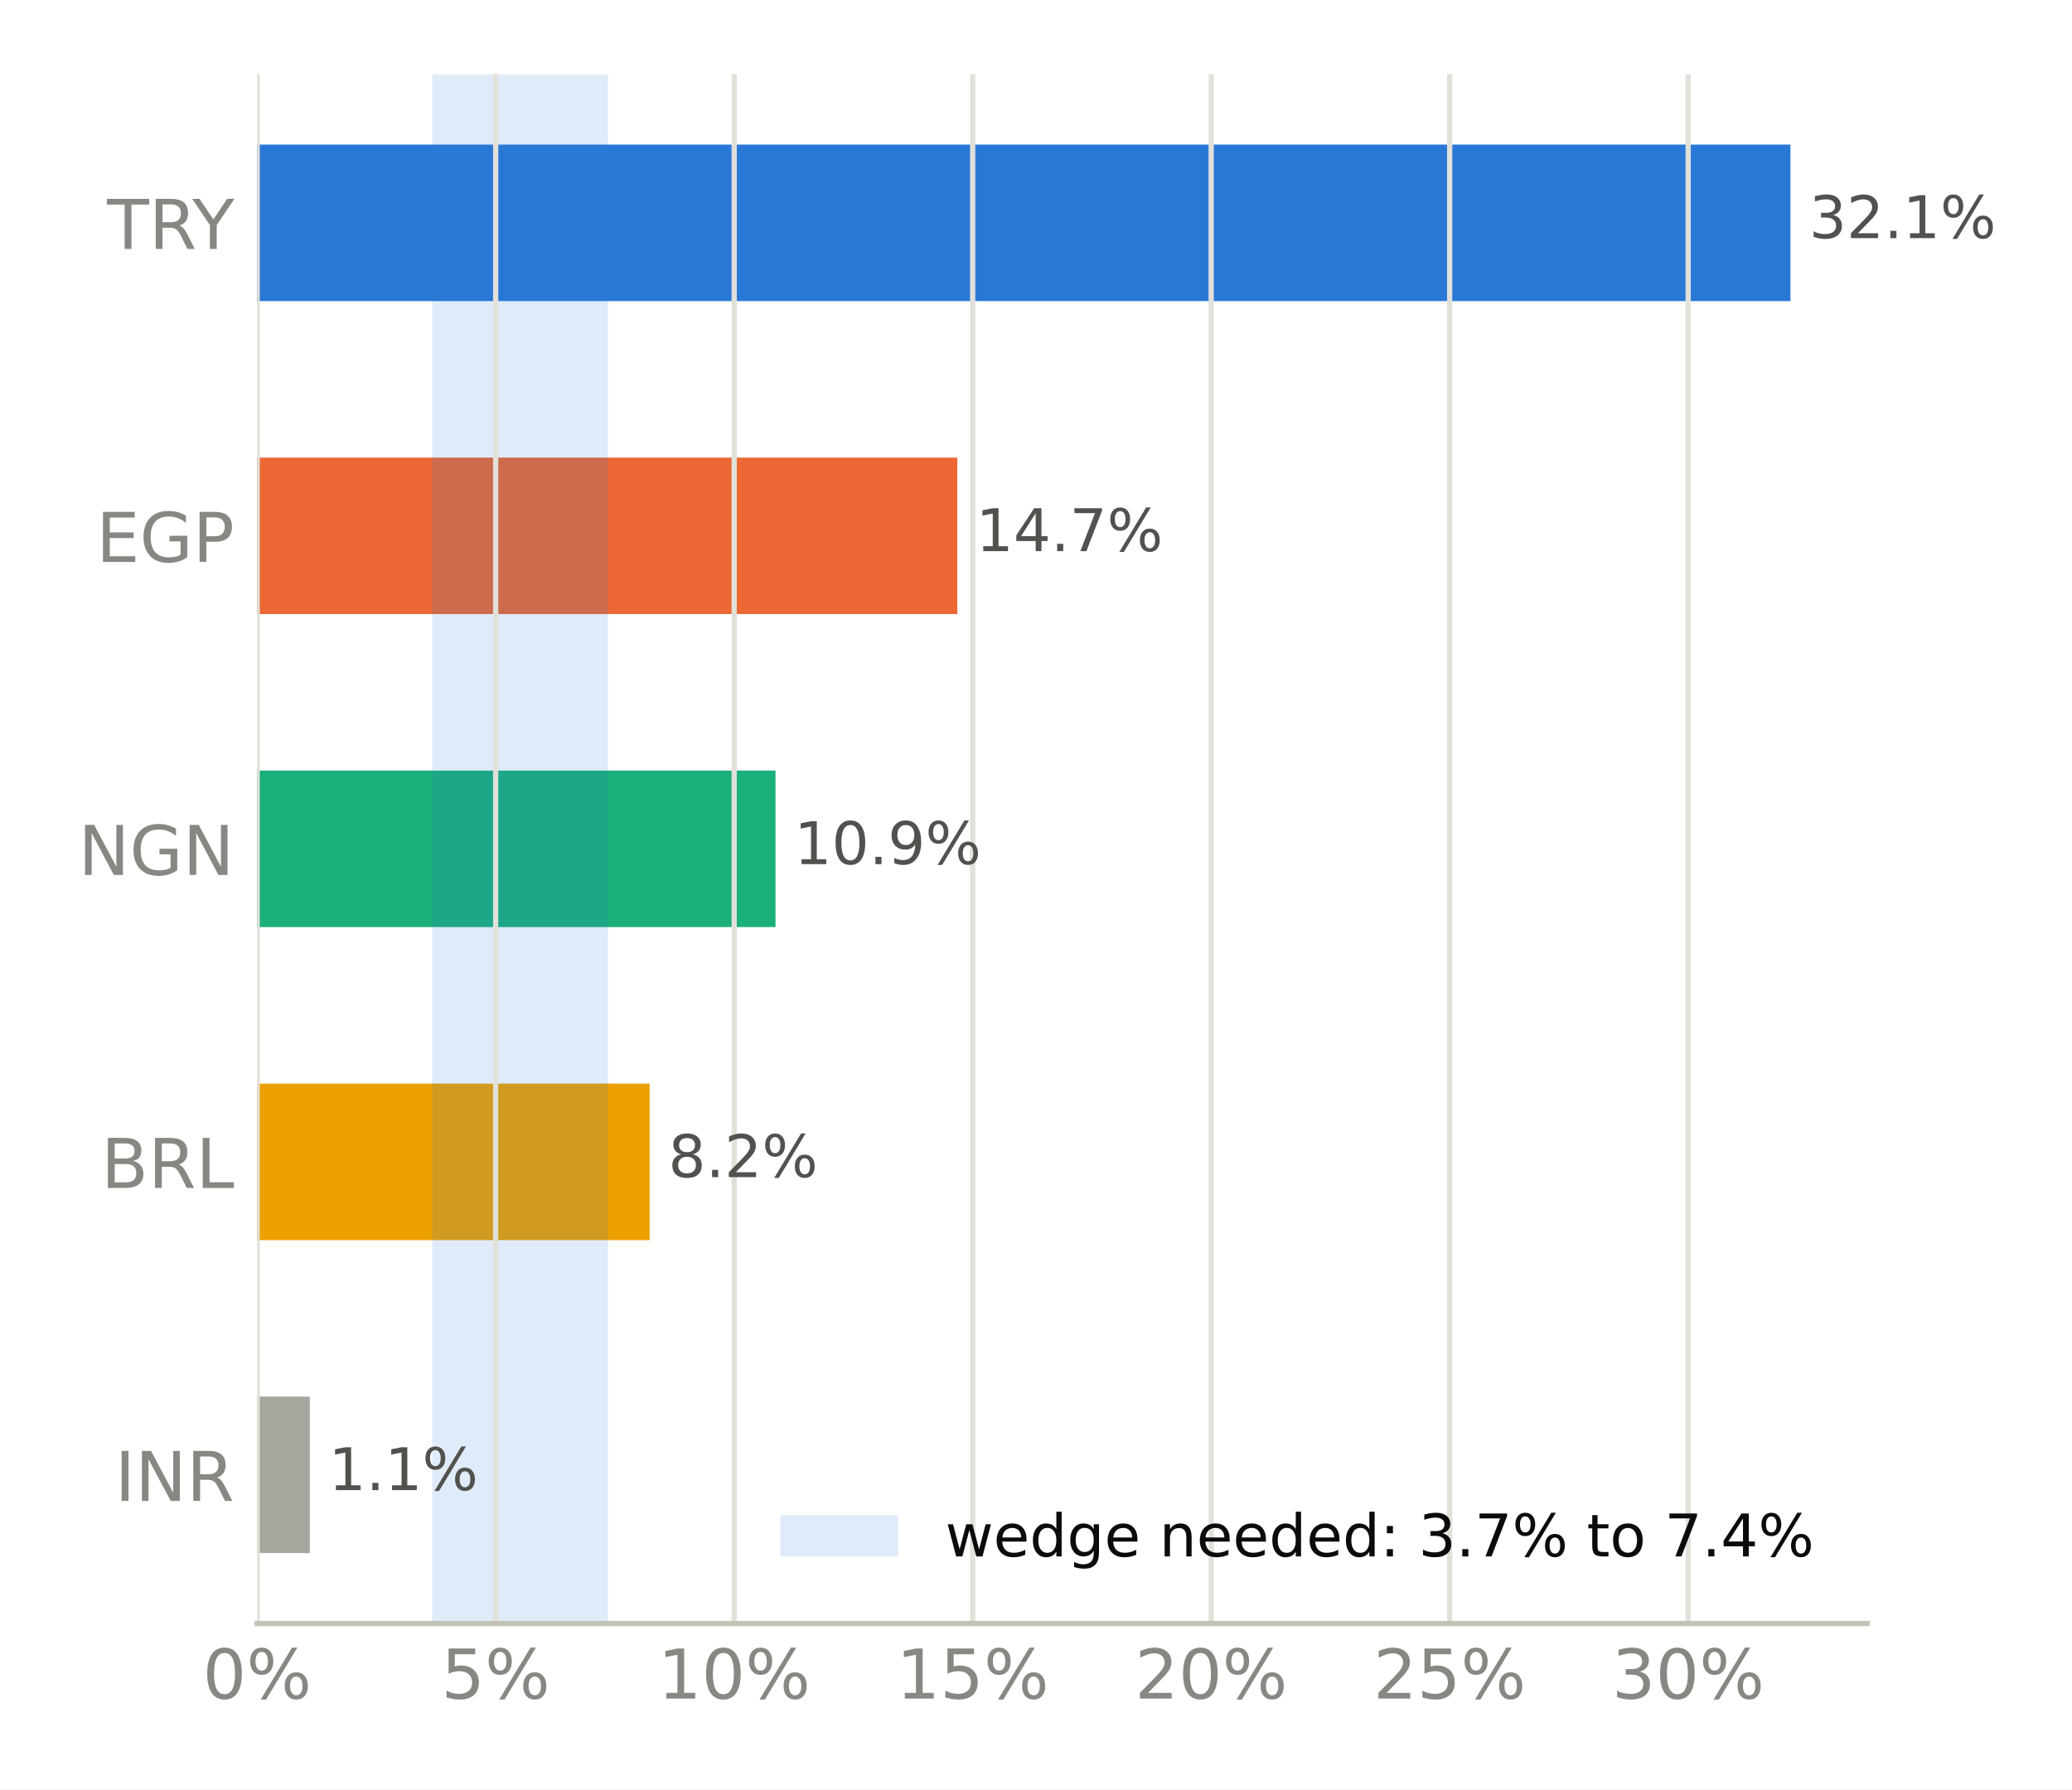
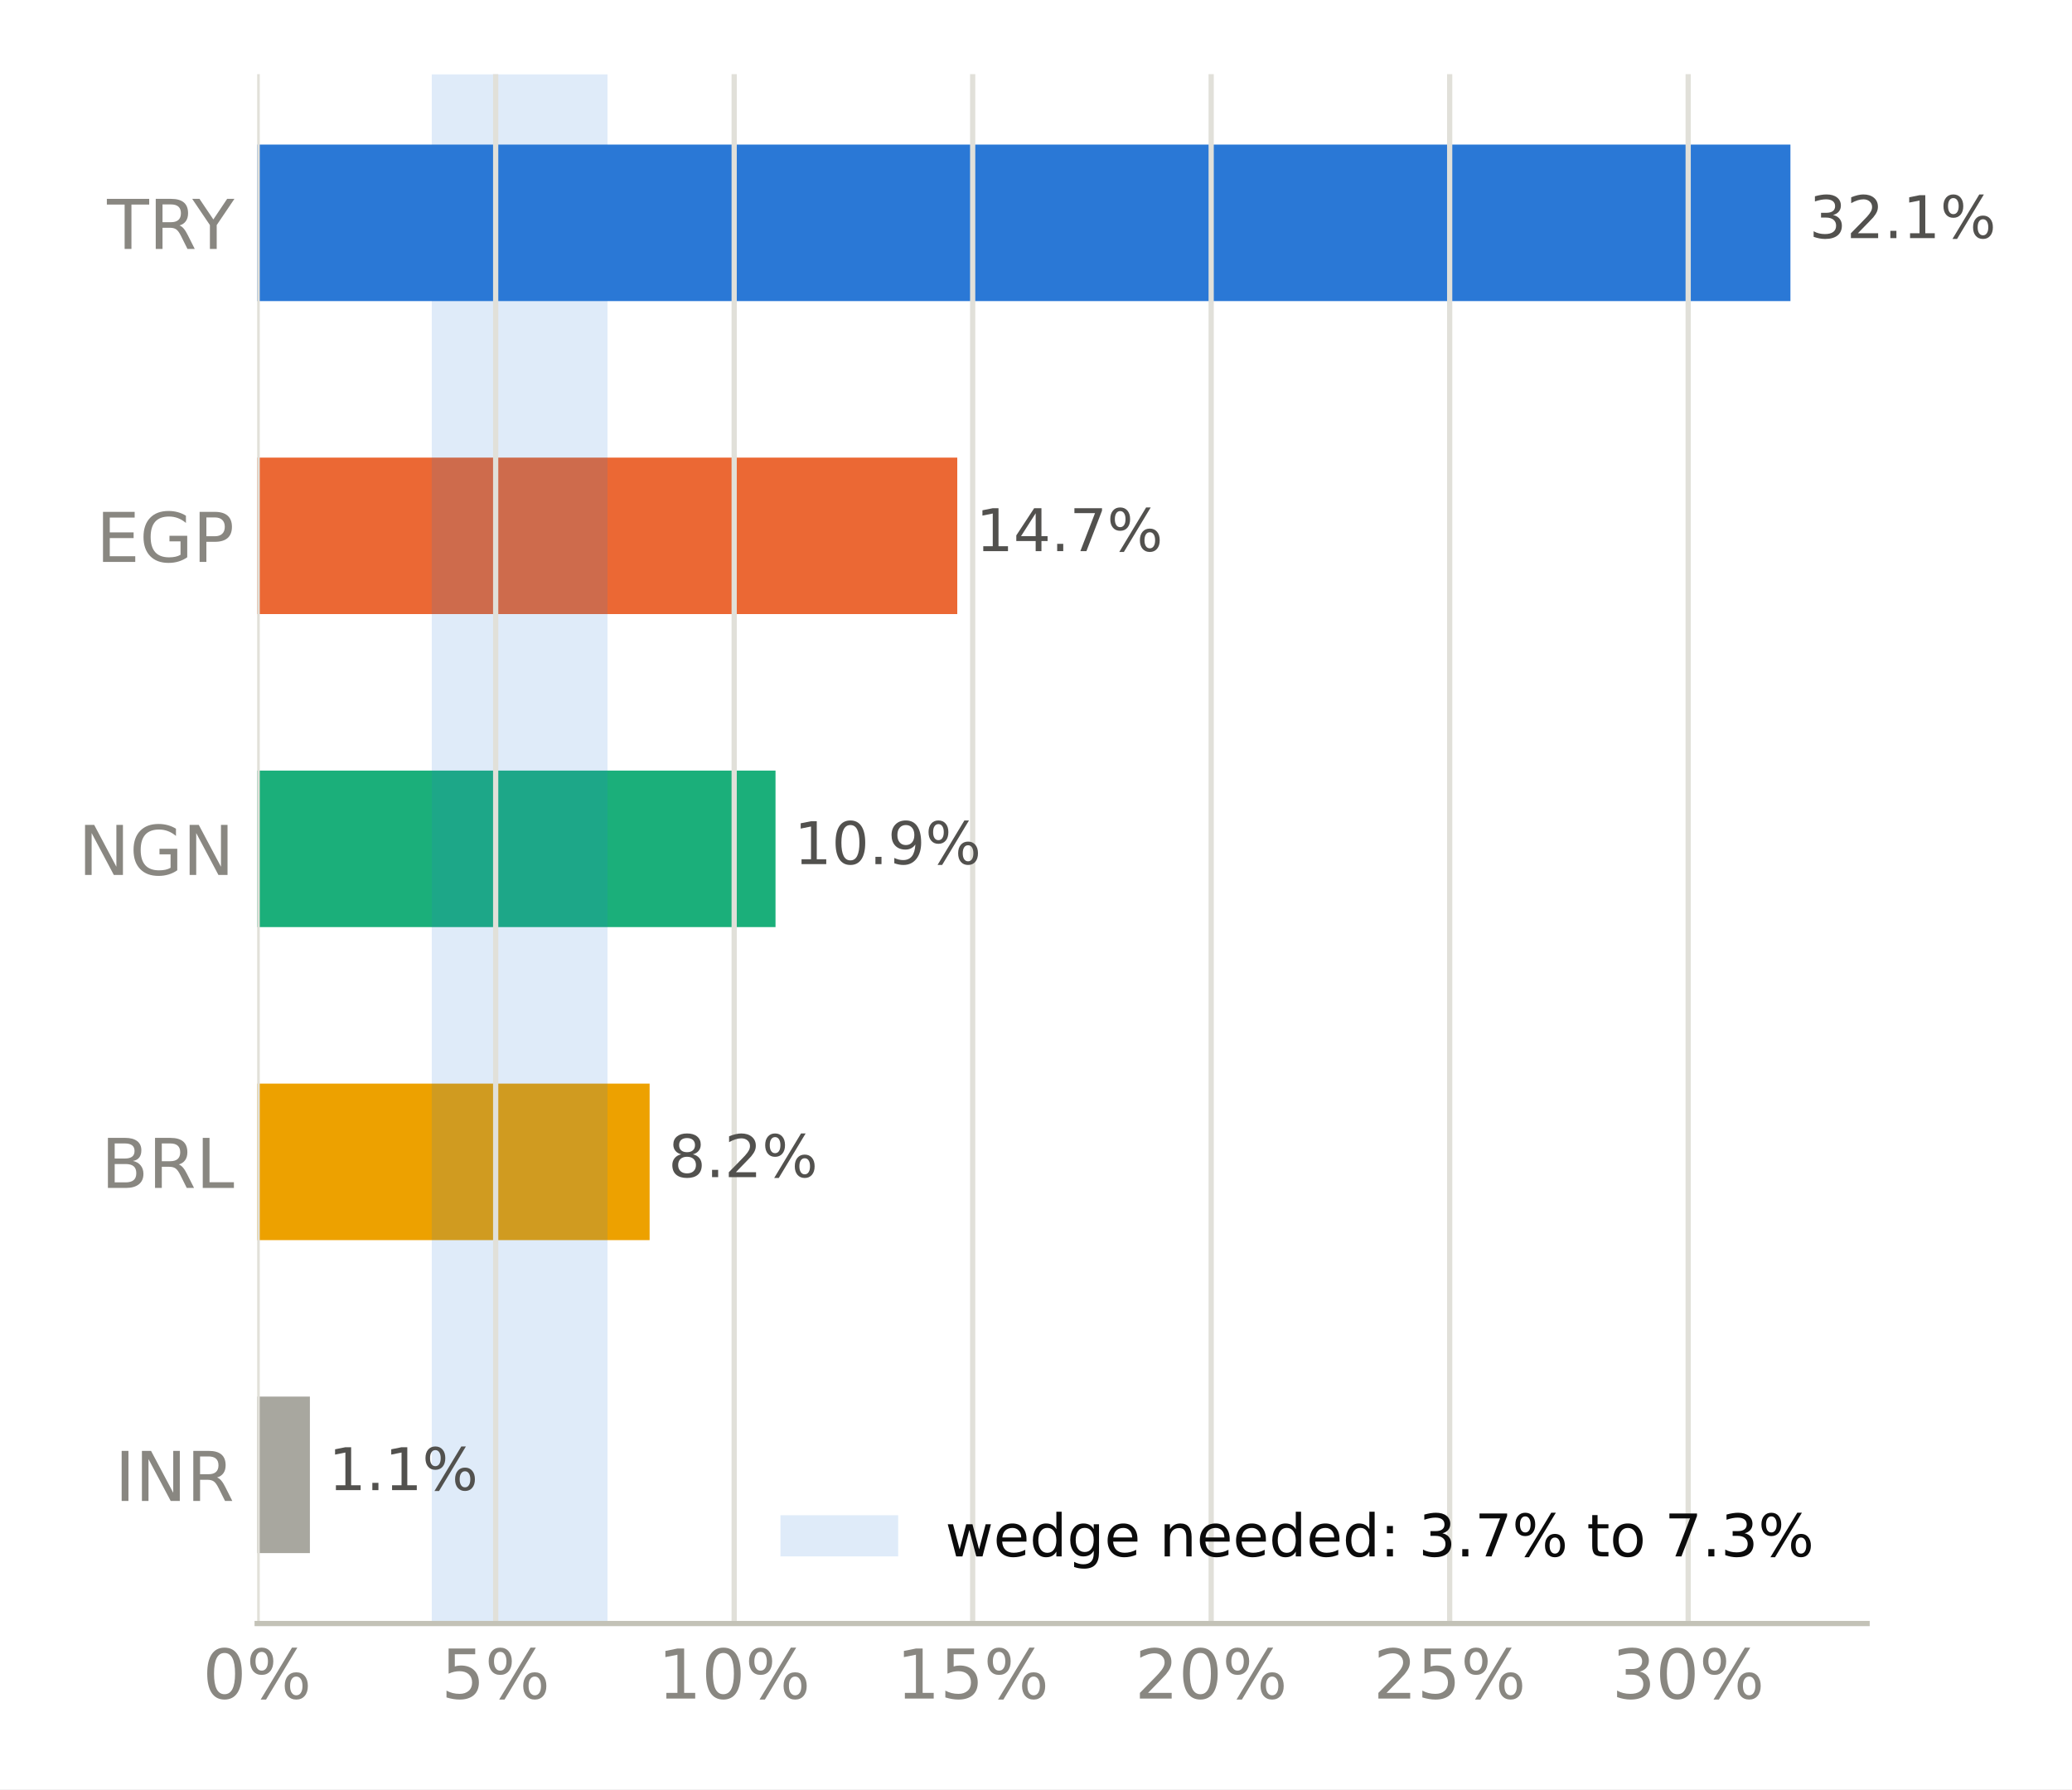
<svg xmlns="http://www.w3.org/2000/svg" xmlns:xlink="http://www.w3.org/1999/xlink" width="316.8pt" height="273.6pt" viewBox="0 0 316.8 273.6" version="1.1">
  <defs>
    <style type="text/css">*{stroke-linejoin: round; stroke-linecap: butt}</style>
  </defs>
  <g id="figure_1">
    <g id="patch_1">
      <path d="M 0 273.6  L 316.8 273.6  L 316.8 0  L 0 0  z " style="fill: #ffffff" />
    </g>
    <g id="axes_1">
      <g id="patch_2">
        <path d="M 39.32 248.26  L 285.471 248.26  L 285.471 11.34  L 39.32 11.34  z " style="fill: #ffffff" />
      </g>
      <g id="patch_3">
-         <path d="M 39.32 237.491  L 47.382 237.491  L 47.382 213.56  L 39.32 213.56  z " clip-path="url(#p1acc52113c)" style="fill: #a8a79f" />
+         <path d="M 39.32 237.491  L 47.382 237.491  L 47.382 213.56  L 39.32 213.56  z " clip-path="url(#p60983a2559)" style="fill: #a8a79f" />
      </g>
      <g id="patch_4">
-         <path d="M 39.32 189.628  L 99.324 189.628  L 99.324 165.697  L 39.32 165.697  z " clip-path="url(#p1acc52113c)" style="fill: #eda100" />
+         <path d="M 39.32 189.628  L 99.324 189.628  L 99.324 165.697  L 39.32 165.697  z " clip-path="url(#p60983a2559)" style="fill: #eda100" />
      </g>
      <g id="patch_5">
-         <path d="M 39.32 141.766  L 118.574 141.766  L 118.574 117.834  L 39.32 117.834  z " clip-path="url(#p1acc52113c)" style="fill: #1baf7a" />
+         <path d="M 39.32 141.766  L 118.574 141.766  L 118.574 117.834  L 39.32 117.834  z " clip-path="url(#p60983a2559)" style="fill: #1baf7a" />
      </g>
      <g id="patch_6">
-         <path d="M 39.32 93.903  L 146.362 93.903  L 146.362 69.972  L 39.32 69.972  z " clip-path="url(#p1acc52113c)" style="fill: #eb6834" />
+         <path d="M 39.32 93.903  L 146.362 93.903  L 146.362 69.972  L 39.32 69.972  z " clip-path="url(#p60983a2559)" style="fill: #eb6834" />
      </g>
      <g id="patch_7">
-         <path d="M 39.32 46.04  L 273.75 46.04  L 273.75 22.109  L 39.32 22.109  z " clip-path="url(#p1acc52113c)" style="fill: #2a78d6" />
+         <path d="M 39.32 46.04  L 273.75 46.04  L 273.75 22.109  L 39.32 22.109  z " clip-path="url(#p60983a2559)" style="fill: #2a78d6" />
      </g>
      <g id="patch_8">
-         <path d="M 66.09 248.26  L 92.98 248.26  L 92.98 11.34  L 66.09 11.34  z " clip-path="url(#p1acc52113c)" style="fill: #2a78d6; opacity: 0.15" />
+         <path d="M 66.014 248.26  L 92.885 248.26  L 92.885 11.34  L 66.014 11.34  z " clip-path="url(#p60983a2559)" style="fill: #2a78d6; opacity: 0.15" />
      </g>
      <g id="matplotlib.axis_1">
        <g id="xtick_1">
          <g id="line2d_1">
-             <path d="M 39.32 248.26  L 39.32 11.34  " clip-path="url(#p1acc52113c)" style="fill: none; stroke: #e1e0d9; stroke-width: 0.8; stroke-linecap: square" />
+             <path d="M 39.32 248.26  L 39.32 11.34  " clip-path="url(#p60983a2559)" style="fill: none; stroke: #e1e0d9; stroke-width: 0.8; stroke-linecap: square" />
          </g>
          <g id="line2d_2" />
          <g id="text_1">
            <g style="fill: #898781" transform="translate(30.99137 259.7375) scale(0.105 -0.105)">
              <defs>
                <path id="DejaVuSans-13" d="M 2034 4250  Q 1547 4250 1301 3770  Q 1056 3291 1056 2328  Q 1056 1369 1301 889  Q 1547 409 2034 409  Q 2525 409 2770 889  Q 3016 1369 3016 2328  Q 3016 3291 2770 3770  Q 2525 4250 2034 4250  z M 2034 4750  Q 2819 4750 3233 4129  Q 3647 3509 3647 2328  Q 3647 1150 3233 529  Q 2819 -91 2034 -91  Q 1250 -91 836 529  Q 422 1150 422 2328  Q 422 3509 836 4129  Q 1250 4750 2034 4750  z " transform="scale(0.015625)" />
                <path id="DejaVuSans-8" d="M 4653 2053  Q 4381 2053 4226 1822  Q 4072 1591 4072 1178  Q 4072 772 4226 539  Q 4381 306 4653 306  Q 4919 306 5073 539  Q 5228 772 5228 1178  Q 5228 1588 5073 1820  Q 4919 2053 4653 2053  z M 4653 2450  Q 5147 2450 5437 2106  Q 5728 1763 5728 1178  Q 5728 594 5436 251  Q 5144 -91 4653 -91  Q 4153 -91 3862 251  Q 3572 594 3572 1178  Q 3572 1766 3864 2108  Q 4156 2450 4653 2450  z M 1428 4353  Q 1159 4353 1004 4120  Q 850 3888 850 3481  Q 850 3069 1003 2837  Q 1156 2606 1428 2606  Q 1700 2606 1854 2837  Q 2009 3069 2009 3481  Q 2009 3884 1853 4118  Q 1697 4353 1428 4353  z M 4250 4750  L 4750 4750  L 1831 -91  L 1331 -91  L 4250 4750  z M 1428 4750  Q 1922 4750 2215 4408  Q 2509 4066 2509 3481  Q 2509 2891 2217 2550  Q 1925 2209 1428 2209  Q 931 2209 642 2551  Q 353 2894 353 3481  Q 353 4063 643 4406  Q 934 4750 1428 4750  z " transform="scale(0.015625)" />
              </defs>
              <use xlink:href="#DejaVuSans-13" />
              <use xlink:href="#DejaVuSans-8" transform="translate(63.625 0)" />
            </g>
          </g>
        </g>
        <g id="xtick_2">
          <g id="line2d_3">
-             <path d="M 75.786 248.26  L 75.786 11.34  " clip-path="url(#p1acc52113c)" style="fill: none; stroke: #e1e0d9; stroke-width: 0.8; stroke-linecap: square" />
+             <path d="M 75.786 248.26  L 75.786 11.34  " clip-path="url(#p60983a2559)" style="fill: none; stroke: #e1e0d9; stroke-width: 0.8; stroke-linecap: square" />
          </g>
          <g id="line2d_4" />
          <g id="text_2">
            <g style="fill: #898781" transform="translate(67.45723 259.7375) scale(0.105 -0.105)">
              <defs>
                <path id="DejaVuSans-18" d="M 691 4666  L 3169 4666  L 3169 4134  L 1269 4134  L 1269 2991  Q 1406 3038 1543 3061  Q 1681 3084 1819 3084  Q 2600 3084 3056 2656  Q 3513 2228 3513 1497  Q 3513 744 3044 326  Q 2575 -91 1722 -91  Q 1428 -91 1123 -41  Q 819 9 494 109  L 494 744  Q 775 591 1075 516  Q 1375 441 1709 441  Q 2250 441 2565 725  Q 2881 1009 2881 1497  Q 2881 1984 2565 2268  Q 2250 2553 1709 2553  Q 1456 2553 1204 2497  Q 953 2441 691 2322  L 691 4666  z " transform="scale(0.015625)" />
              </defs>
              <use xlink:href="#DejaVuSans-18" />
              <use xlink:href="#DejaVuSans-8" transform="translate(63.625 0)" />
            </g>
          </g>
        </g>
        <g id="xtick_3">
          <g id="line2d_5">
-             <path d="M 112.252 248.26  L 112.252 11.34  " clip-path="url(#p1acc52113c)" style="fill: none; stroke: #e1e0d9; stroke-width: 0.8; stroke-linecap: square" />
+             <path d="M 112.252 248.26  L 112.252 11.34  " clip-path="url(#p60983a2559)" style="fill: none; stroke: #e1e0d9; stroke-width: 0.8; stroke-linecap: square" />
          </g>
          <g id="line2d_6" />
          <g id="text_3">
            <g style="fill: #898781" transform="translate(100.5828 259.7375) scale(0.105 -0.105)">
              <defs>
                <path id="DejaVuSans-14" d="M 794 531  L 1825 531  L 1825 4091  L 703 3866  L 703 4441  L 1819 4666  L 2450 4666  L 2450 531  L 3481 531  L 3481 0  L 794 0  L 794 531  z " transform="scale(0.015625)" />
              </defs>
              <use xlink:href="#DejaVuSans-14" />
              <use xlink:href="#DejaVuSans-13" transform="translate(63.625 0)" />
              <use xlink:href="#DejaVuSans-8" transform="translate(127.25 0)" />
            </g>
          </g>
        </g>
        <g id="xtick_4">
          <g id="line2d_7">
-             <path d="M 148.718 248.26  L 148.718 11.34  " clip-path="url(#p1acc52113c)" style="fill: none; stroke: #e1e0d9; stroke-width: 0.8; stroke-linecap: square" />
+             <path d="M 148.718 248.26  L 148.718 11.34  " clip-path="url(#p60983a2559)" style="fill: none; stroke: #e1e0d9; stroke-width: 0.8; stroke-linecap: square" />
          </g>
          <g id="line2d_8" />
          <g id="text_4">
            <g style="fill: #898781" transform="translate(137.0486 259.7375) scale(0.105 -0.105)">
              <use xlink:href="#DejaVuSans-14" />
              <use xlink:href="#DejaVuSans-18" transform="translate(63.625 0)" />
              <use xlink:href="#DejaVuSans-8" transform="translate(127.25 0)" />
            </g>
          </g>
        </g>
        <g id="xtick_5">
          <g id="line2d_9">
-             <path d="M 185.183 248.26  L 185.183 11.34  " clip-path="url(#p1acc52113c)" style="fill: none; stroke: #e1e0d9; stroke-width: 0.8; stroke-linecap: square" />
+             <path d="M 185.183 248.26  L 185.183 11.34  " clip-path="url(#p60983a2559)" style="fill: none; stroke: #e1e0d9; stroke-width: 0.8; stroke-linecap: square" />
          </g>
          <g id="line2d_10" />
          <g id="text_5">
            <g style="fill: #898781" transform="translate(173.5145 259.7375) scale(0.105 -0.105)">
              <defs>
                <path id="DejaVuSans-15" d="M 1228 531  L 3431 531  L 3431 0  L 469 0  L 469 531  Q 828 903 1448 1529  Q 2069 2156 2228 2338  Q 2531 2678 2651 2914  Q 2772 3150 2772 3378  Q 2772 3750 2511 3984  Q 2250 4219 1831 4219  Q 1534 4219 1204 4116  Q 875 4013 500 3803  L 500 4441  Q 881 4594 1212 4672  Q 1544 4750 1819 4750  Q 2544 4750 2975 4387  Q 3406 4025 3406 3419  Q 3406 3131 3298 2873  Q 3191 2616 2906 2266  Q 2828 2175 2409 1742  Q 1991 1309 1228 531  z " transform="scale(0.015625)" />
              </defs>
              <use xlink:href="#DejaVuSans-15" />
              <use xlink:href="#DejaVuSans-13" transform="translate(63.625 0)" />
              <use xlink:href="#DejaVuSans-8" transform="translate(127.25 0)" />
            </g>
          </g>
        </g>
        <g id="xtick_6">
          <g id="line2d_11">
-             <path d="M 221.649 248.26  L 221.649 11.34  " clip-path="url(#p1acc52113c)" style="fill: none; stroke: #e1e0d9; stroke-width: 0.8; stroke-linecap: square" />
+             <path d="M 221.649 248.26  L 221.649 11.34  " clip-path="url(#p60983a2559)" style="fill: none; stroke: #e1e0d9; stroke-width: 0.8; stroke-linecap: square" />
          </g>
          <g id="line2d_12" />
          <g id="text_6">
            <g style="fill: #898781" transform="translate(209.9804 259.7375) scale(0.105 -0.105)">
              <use xlink:href="#DejaVuSans-15" />
              <use xlink:href="#DejaVuSans-18" transform="translate(63.625 0)" />
              <use xlink:href="#DejaVuSans-8" transform="translate(127.25 0)" />
            </g>
          </g>
        </g>
        <g id="xtick_7">
          <g id="line2d_13">
-             <path d="M 258.115 248.26  L 258.115 11.34  " clip-path="url(#p1acc52113c)" style="fill: none; stroke: #e1e0d9; stroke-width: 0.8; stroke-linecap: square" />
+             <path d="M 258.115 248.26  L 258.115 11.34  " clip-path="url(#p60983a2559)" style="fill: none; stroke: #e1e0d9; stroke-width: 0.8; stroke-linecap: square" />
          </g>
          <g id="line2d_14" />
          <g id="text_7">
            <g style="fill: #898781" transform="translate(246.4462 259.7375) scale(0.105 -0.105)">
              <defs>
                <path id="DejaVuSans-16" d="M 2597 2516  Q 3050 2419 3304 2112  Q 3559 1806 3559 1356  Q 3559 666 3084 287  Q 2609 -91 1734 -91  Q 1441 -91 1130 -33  Q 819 25 488 141  L 488 750  Q 750 597 1062 519  Q 1375 441 1716 441  Q 2309 441 2620 675  Q 2931 909 2931 1356  Q 2931 1769 2642 2001  Q 2353 2234 1838 2234  L 1294 2234  L 1294 2753  L 1863 2753  Q 2328 2753 2575 2939  Q 2822 3125 2822 3475  Q 2822 3834 2567 4026  Q 2313 4219 1838 4219  Q 1578 4219 1281 4162  Q 984 4106 628 3988  L 628 4550  Q 988 4650 1302 4700  Q 1616 4750 1894 4750  Q 2613 4750 3031 4423  Q 3450 4097 3450 3541  Q 3450 3153 3228 2886  Q 3006 2619 2597 2516  z " transform="scale(0.015625)" />
              </defs>
              <use xlink:href="#DejaVuSans-16" />
              <use xlink:href="#DejaVuSans-13" transform="translate(63.625 0)" />
              <use xlink:href="#DejaVuSans-8" transform="translate(127.25 0)" />
            </g>
          </g>
        </g>
      </g>
      <g id="matplotlib.axis_2">
        <g id="ytick_1">
          <g id="line2d_15" />
          <g id="text_8">
            <g style="fill: #898781" transform="translate(17.57133 229.514) scale(0.105 -0.105)">
              <defs>
                <path id="DejaVuSans-2c" d="M 628 4666  L 1259 4666  L 1259 0  L 628 0  L 628 4666  z " transform="scale(0.015625)" />
                <path id="DejaVuSans-31" d="M 628 4666  L 1478 4666  L 3547 763  L 3547 4666  L 4159 4666  L 4159 0  L 3309 0  L 1241 3903  L 1241 0  L 628 0  L 628 4666  z " transform="scale(0.015625)" />
                <path id="DejaVuSans-35" d="M 2841 2188  Q 3044 2119 3236 1894  Q 3428 1669 3622 1275  L 4263 0  L 3584 0  L 2988 1197  Q 2756 1666 2539 1819  Q 2322 1972 1947 1972  L 1259 1972  L 1259 0  L 628 0  L 628 4666  L 2053 4666  Q 2853 4666 3247 4331  Q 3641 3997 3641 3322  Q 3641 2881 3436 2590  Q 3231 2300 2841 2188  z M 1259 4147  L 1259 2491  L 2053 2491  Q 2509 2491 2742 2702  Q 2975 2913 2975 3322  Q 2975 3731 2742 3939  Q 2509 4147 2053 4147  L 1259 4147  z " transform="scale(0.015625)" />
              </defs>
              <use xlink:href="#DejaVuSans-2c" />
              <use xlink:href="#DejaVuSans-31" transform="translate(29.5 0)" />
              <use xlink:href="#DejaVuSans-35" transform="translate(104.3125 0)" />
            </g>
          </g>
        </g>
        <g id="ytick_2">
          <g id="line2d_16" />
          <g id="text_9">
            <g style="fill: #898781" transform="translate(15.46969 181.6514) scale(0.105 -0.105)">
              <defs>
                <path id="DejaVuSans-25" d="M 1259 2228  L 1259 519  L 2272 519  Q 2781 519 3026 730  Q 3272 941 3272 1375  Q 3272 1813 3026 2020  Q 2781 2228 2272 2228  L 1259 2228  z M 1259 4147  L 1259 2741  L 2194 2741  Q 2656 2741 2882 2914  Q 3109 3088 3109 3444  Q 3109 3797 2882 3972  Q 2656 4147 2194 4147  L 1259 4147  z M 628 4666  L 2241 4666  Q 2963 4666 3353 4366  Q 3744 4066 3744 3513  Q 3744 3084 3544 2831  Q 3344 2578 2956 2516  Q 3422 2416 3680 2098  Q 3938 1781 3938 1306  Q 3938 681 3513 340  Q 3088 0 2303 0  L 628 0  L 628 4666  z " transform="scale(0.015625)" />
                <path id="DejaVuSans-2f" d="M 628 4666  L 1259 4666  L 1259 531  L 3531 531  L 3531 0  L 628 0  L 628 4666  z " transform="scale(0.015625)" />
              </defs>
              <use xlink:href="#DejaVuSans-25" />
              <use xlink:href="#DejaVuSans-35" transform="translate(68.60938 0)" />
              <use xlink:href="#DejaVuSans-2f" transform="translate(138.0938 0)" />
            </g>
          </g>
        </g>
        <g id="ytick_3">
          <g id="line2d_17" />
          <g id="text_10">
            <g style="fill: #898781" transform="translate(11.97352 133.7888) scale(0.105 -0.105)">
              <defs>
                <path id="DejaVuSans-2a" d="M 3809 666  L 3809 1919  L 2778 1919  L 2778 2438  L 4434 2438  L 4434 434  Q 4069 175 3628 42  Q 3188 -91 2688 -91  Q 1594 -91 976 548  Q 359 1188 359 2328  Q 359 3472 976 4111  Q 1594 4750 2688 4750  Q 3144 4750 3555 4637  Q 3966 4525 4313 4306  L 4313 3634  Q 3963 3931 3569 4081  Q 3175 4231 2741 4231  Q 1884 4231 1454 3753  Q 1025 3275 1025 2328  Q 1025 1384 1454 906  Q 1884 428 2741 428  Q 3075 428 3337 486  Q 3600 544 3809 666  z " transform="scale(0.015625)" />
              </defs>
              <use xlink:href="#DejaVuSans-31" />
              <use xlink:href="#DejaVuSans-2a" transform="translate(74.8125 0)" />
              <use xlink:href="#DejaVuSans-31" transform="translate(152.2969 0)" />
            </g>
          </g>
        </g>
        <g id="ytick_4">
          <g id="line2d_18" />
          <g id="text_11">
            <g style="fill: #898781" transform="translate(14.71828 85.92614) scale(0.105 -0.105)">
              <defs>
                <path id="DejaVuSans-28" d="M 628 4666  L 3578 4666  L 3578 4134  L 1259 4134  L 1259 2753  L 3481 2753  L 3481 2222  L 1259 2222  L 1259 531  L 3634 531  L 3634 0  L 628 0  L 628 4666  z " transform="scale(0.015625)" />
                <path id="DejaVuSans-33" d="M 1259 4147  L 1259 2394  L 2053 2394  Q 2494 2394 2734 2622  Q 2975 2850 2975 3272  Q 2975 3691 2734 3919  Q 2494 4147 2053 4147  L 1259 4147  z M 628 4666  L 2053 4666  Q 2838 4666 3239 4311  Q 3641 3956 3641 3272  Q 3641 2581 3239 2228  Q 2838 1875 2053 1875  L 1259 1875  L 1259 0  L 628 0  L 628 4666  z " transform="scale(0.015625)" />
              </defs>
              <use xlink:href="#DejaVuSans-28" />
              <use xlink:href="#DejaVuSans-2a" transform="translate(63.1875 0)" />
              <use xlink:href="#DejaVuSans-33" transform="translate(140.6719 0)" />
            </g>
          </g>
        </g>
        <g id="ytick_5">
          <g id="line2d_19" />
          <g id="text_12">
            <g style="fill: #898781" transform="translate(16.36875 38.06352) scale(0.105 -0.105)">
              <defs>
                <path id="DejaVuSans-37" d="M -19 4666  L 3928 4666  L 3928 4134  L 2272 4134  L 2272 0  L 1638 0  L 1638 4134  L -19 4134  L -19 4666  z " transform="scale(0.015625)" />
                <path id="DejaVuSans-3c" d="M -13 4666  L 666 4666  L 1959 2747  L 3244 4666  L 3922 4666  L 2272 2222  L 2272 0  L 1638 0  L 1638 2222  L -13 4666  z " transform="scale(0.015625)" />
              </defs>
              <use xlink:href="#DejaVuSans-37" />
              <use xlink:href="#DejaVuSans-35" transform="translate(61.07812 0)" />
              <use xlink:href="#DejaVuSans-3c" transform="translate(124.1719 0)" />
            </g>
          </g>
        </g>
      </g>
      <g id="patch_9">
        <path d="M 39.32 248.26  L 285.471 248.26  " style="fill: none; stroke: #c3c2b7; stroke-width: 0.8; stroke-linejoin: miter; stroke-linecap: square" />
      </g>
      <g id="text_13">
        <g style="fill: #52514e" transform="translate(47.38222 227.8631) scale(0.09 -0.09)">
          <defs>
            <path id="DejaVuSans-3" transform="scale(0.015625)" />
            <path id="DejaVuSans-11" d="M 684 794  L 1344 794  L 1344 0  L 684 0  L 684 794  z " transform="scale(0.015625)" />
          </defs>
          <use xlink:href="#DejaVuSans-3" />
          <use xlink:href="#DejaVuSans-14" transform="translate(31.78125 0)" />
          <use xlink:href="#DejaVuSans-11" transform="translate(95.40625 0)" />
          <use xlink:href="#DejaVuSans-14" transform="translate(127.1875 0)" />
          <use xlink:href="#DejaVuSans-8" transform="translate(190.8125 0)" />
        </g>
      </g>
      <g id="text_14">
        <g style="fill: #52514e" transform="translate(99.32413 180.0005) scale(0.09 -0.09)">
          <defs>
            <path id="DejaVuSans-1b" d="M 2034 2216  Q 1584 2216 1326 1975  Q 1069 1734 1069 1313  Q 1069 891 1326 650  Q 1584 409 2034 409  Q 2484 409 2743 651  Q 3003 894 3003 1313  Q 3003 1734 2745 1975  Q 2488 2216 2034 2216  z M 1403 2484  Q 997 2584 770 2862  Q 544 3141 544 3541  Q 544 4100 942 4425  Q 1341 4750 2034 4750  Q 2731 4750 3128 4425  Q 3525 4100 3525 3541  Q 3525 3141 3298 2862  Q 3072 2584 2669 2484  Q 3125 2378 3379 2068  Q 3634 1759 3634 1313  Q 3634 634 3220 271  Q 2806 -91 2034 -91  Q 1263 -91 848 271  Q 434 634 434 1313  Q 434 1759 690 2068  Q 947 2378 1403 2484  z M 1172 3481  Q 1172 3119 1398 2916  Q 1625 2713 2034 2713  Q 2441 2713 2670 2916  Q 2900 3119 2900 3481  Q 2900 3844 2670 4047  Q 2441 4250 2034 4250  Q 1625 4250 1398 4047  Q 1172 3844 1172 3481  z " transform="scale(0.015625)" />
          </defs>
          <use xlink:href="#DejaVuSans-3" />
          <use xlink:href="#DejaVuSans-1b" transform="translate(31.78125 0)" />
          <use xlink:href="#DejaVuSans-11" transform="translate(95.40625 0)" />
          <use xlink:href="#DejaVuSans-15" transform="translate(127.1875 0)" />
          <use xlink:href="#DejaVuSans-8" transform="translate(190.8125 0)" />
        </g>
      </g>
      <g id="text_15">
        <g style="fill: #52514e" transform="translate(118.5743 132.1379) scale(0.09 -0.09)">
          <defs>
            <path id="DejaVuSans-1c" d="M 703 97  L 703 672  Q 941 559 1184 500  Q 1428 441 1663 441  Q 2288 441 2617 861  Q 2947 1281 2994 2138  Q 2813 1869 2534 1725  Q 2256 1581 1919 1581  Q 1219 1581 811 2004  Q 403 2428 403 3163  Q 403 3881 828 4315  Q 1253 4750 1959 4750  Q 2769 4750 3195 4129  Q 3622 3509 3622 2328  Q 3622 1225 3098 567  Q 2575 -91 1691 -91  Q 1453 -91 1209 -44  Q 966 3 703 97  z M 1959 2075  Q 2384 2075 2632 2365  Q 2881 2656 2881 3163  Q 2881 3666 2632 3958  Q 2384 4250 1959 4250  Q 1534 4250 1286 3958  Q 1038 3666 1038 3163  Q 1038 2656 1286 2365  Q 1534 2075 1959 2075  z " transform="scale(0.015625)" />
          </defs>
          <use xlink:href="#DejaVuSans-3" />
          <use xlink:href="#DejaVuSans-14" transform="translate(31.78125 0)" />
          <use xlink:href="#DejaVuSans-13" transform="translate(95.40625 0)" />
          <use xlink:href="#DejaVuSans-11" transform="translate(159.0312 0)" />
          <use xlink:href="#DejaVuSans-1c" transform="translate(190.8125 0)" />
          <use xlink:href="#DejaVuSans-8" transform="translate(254.4375 0)" />
        </g>
      </g>
      <g id="text_16">
        <g style="fill: #52514e" transform="translate(146.3619 84.27526) scale(0.09 -0.09)">
          <defs>
            <path id="DejaVuSans-17" d="M 2419 4116  L 825 1625  L 2419 1625  L 2419 4116  z M 2253 4666  L 3047 4666  L 3047 1625  L 3713 1625  L 3713 1100  L 3047 1100  L 3047 0  L 2419 0  L 2419 1100  L 313 1100  L 313 1709  L 2253 4666  z " transform="scale(0.015625)" />
            <path id="DejaVuSans-1a" d="M 525 4666  L 3525 4666  L 3525 4397  L 1831 0  L 1172 0  L 2766 4134  L 525 4134  L 525 4666  z " transform="scale(0.015625)" />
          </defs>
          <use xlink:href="#DejaVuSans-3" />
          <use xlink:href="#DejaVuSans-14" transform="translate(31.78125 0)" />
          <use xlink:href="#DejaVuSans-17" transform="translate(95.40625 0)" />
          <use xlink:href="#DejaVuSans-11" transform="translate(159.0312 0)" />
          <use xlink:href="#DejaVuSans-1a" transform="translate(190.8125 0)" />
          <use xlink:href="#DejaVuSans-8" transform="translate(254.4375 0)" />
        </g>
      </g>
      <g id="text_17">
        <g style="fill: #52514e" transform="translate(273.7499 36.41264) scale(0.09 -0.09)">
          <use xlink:href="#DejaVuSans-3" />
          <use xlink:href="#DejaVuSans-16" transform="translate(31.78125 0)" />
          <use xlink:href="#DejaVuSans-15" transform="translate(95.40625 0)" />
          <use xlink:href="#DejaVuSans-11" transform="translate(159.0312 0)" />
          <use xlink:href="#DejaVuSans-14" transform="translate(190.8125 0)" />
          <use xlink:href="#DejaVuSans-8" transform="translate(254.4375 0)" />
        </g>
      </g>
      <g id="legend_1">
        <g id="patch_10">
          <path d="M 119.327 237.998  L 137.327 237.998  L 137.327 231.698  L 119.327 231.698  z " style="fill: #2a78d6; opacity: 0.15" />
        </g>
        <g id="text_18">
          <g style="fill: #0b0b0b" transform="translate(144.5272 237.9979) scale(0.09 -0.09)">
            <defs>
              <path id="DejaVuSans-5a" d="M 269 3500  L 844 3500  L 1563 769  L 2278 3500  L 2956 3500  L 3675 769  L 4391 3500  L 4966 3500  L 4050 0  L 3372 0  L 2619 2869  L 1863 0  L 1184 0  L 269 3500  z " transform="scale(0.015625)" />
              <path id="DejaVuSans-48" d="M 3597 1894  L 3597 1613  L 953 1613  Q 991 1019 1311 708  Q 1631 397 2203 397  Q 2534 397 2845 478  Q 3156 559 3463 722  L 3463 178  Q 3153 47 2828 -22  Q 2503 -91 2169 -91  Q 1331 -91 842 396  Q 353 884 353 1716  Q 353 2575 817 3079  Q 1281 3584 2069 3584  Q 2775 3584 3186 3129  Q 3597 2675 3597 1894  z M 3022 2063  Q 3016 2534 2758 2815  Q 2500 3097 2075 3097  Q 1594 3097 1305 2825  Q 1016 2553 972 2059  L 3022 2063  z " transform="scale(0.015625)" />
              <path id="DejaVuSans-47" d="M 2906 2969  L 2906 4863  L 3481 4863  L 3481 0  L 2906 0  L 2906 525  Q 2725 213 2448 61  Q 2172 -91 1784 -91  Q 1150 -91 751 415  Q 353 922 353 1747  Q 353 2572 751 3078  Q 1150 3584 1784 3584  Q 2172 3584 2448 3432  Q 2725 3281 2906 2969  z M 947 1747  Q 947 1113 1208 752  Q 1469 391 1925 391  Q 2381 391 2643 752  Q 2906 1113 2906 1747  Q 2906 2381 2643 2742  Q 2381 3103 1925 3103  Q 1469 3103 1208 2742  Q 947 2381 947 1747  z " transform="scale(0.015625)" />
              <path id="DejaVuSans-4a" d="M 2906 1791  Q 2906 2416 2648 2759  Q 2391 3103 1925 3103  Q 1463 3103 1205 2759  Q 947 2416 947 1791  Q 947 1169 1205 825  Q 1463 481 1925 481  Q 2391 481 2648 825  Q 2906 1169 2906 1791  z M 3481 434  Q 3481 -459 3084 -895  Q 2688 -1331 1869 -1331  Q 1566 -1331 1297 -1286  Q 1028 -1241 775 -1147  L 775 -588  Q 1028 -725 1275 -790  Q 1522 -856 1778 -856  Q 2344 -856 2625 -561  Q 2906 -266 2906 331  L 2906 616  Q 2728 306 2450 153  Q 2172 0 1784 0  Q 1141 0 747 490  Q 353 981 353 1791  Q 353 2603 747 3093  Q 1141 3584 1784 3584  Q 2172 3584 2450 3431  Q 2728 3278 2906 2969  L 2906 3500  L 3481 3500  L 3481 434  z " transform="scale(0.015625)" />
              <path id="DejaVuSans-51" d="M 3513 2113  L 3513 0  L 2938 0  L 2938 2094  Q 2938 2591 2744 2837  Q 2550 3084 2163 3084  Q 1697 3084 1428 2787  Q 1159 2491 1159 1978  L 1159 0  L 581 0  L 581 3500  L 1159 3500  L 1159 2956  Q 1366 3272 1645 3428  Q 1925 3584 2291 3584  Q 2894 3584 3203 3211  Q 3513 2838 3513 2113  z " transform="scale(0.015625)" />
              <path id="DejaVuSans-1d" d="M 750 794  L 1409 794  L 1409 0  L 750 0  L 750 794  z M 750 3309  L 1409 3309  L 1409 2516  L 750 2516  L 750 3309  z " transform="scale(0.015625)" />
              <path id="DejaVuSans-57" d="M 1172 4494  L 1172 3500  L 2356 3500  L 2356 3053  L 1172 3053  L 1172 1153  Q 1172 725 1289 603  Q 1406 481 1766 481  L 2356 481  L 2356 0  L 1766 0  Q 1100 0 847 248  Q 594 497 594 1153  L 594 3053  L 172 3053  L 172 3500  L 594 3500  L 594 4494  L 1172 4494  z " transform="scale(0.015625)" />
              <path id="DejaVuSans-52" d="M 1959 3097  Q 1497 3097 1228 2736  Q 959 2375 959 1747  Q 959 1119 1226 758  Q 1494 397 1959 397  Q 2419 397 2687 759  Q 2956 1122 2956 1747  Q 2956 2369 2687 2733  Q 2419 3097 1959 3097  z M 1959 3584  Q 2709 3584 3137 3096  Q 3566 2609 3566 1747  Q 3566 888 3137 398  Q 2709 -91 1959 -91  Q 1206 -91 779 398  Q 353 888 353 1747  Q 353 2609 779 3096  Q 1206 3584 1959 3584  z " transform="scale(0.015625)" />
            </defs>
            <use xlink:href="#DejaVuSans-5a" />
            <use xlink:href="#DejaVuSans-48" transform="translate(81.78125 0)" />
            <use xlink:href="#DejaVuSans-47" transform="translate(143.3125 0)" />
            <use xlink:href="#DejaVuSans-4a" transform="translate(206.7969 0)" />
            <use xlink:href="#DejaVuSans-48" transform="translate(270.2812 0)" />
            <use xlink:href="#DejaVuSans-3" transform="translate(331.8125 0)" />
            <use xlink:href="#DejaVuSans-51" transform="translate(363.5938 0)" />
            <use xlink:href="#DejaVuSans-48" transform="translate(426.9688 0)" />
            <use xlink:href="#DejaVuSans-48" transform="translate(488.5 0)" />
            <use xlink:href="#DejaVuSans-47" transform="translate(550.0312 0)" />
            <use xlink:href="#DejaVuSans-48" transform="translate(613.5156 0)" />
            <use xlink:href="#DejaVuSans-47" transform="translate(675.0469 0)" />
            <use xlink:href="#DejaVuSans-1d" transform="translate(738.5312 0)" />
            <use xlink:href="#DejaVuSans-3" transform="translate(772.2188 0)" />
            <use xlink:href="#DejaVuSans-16" transform="translate(804 0)" />
            <use xlink:href="#DejaVuSans-11" transform="translate(867.625 0)" />
            <use xlink:href="#DejaVuSans-1a" transform="translate(899.4062 0)" />
            <use xlink:href="#DejaVuSans-8" transform="translate(963.0312 0)" />
            <use xlink:href="#DejaVuSans-3" transform="translate(1058.047 0)" />
            <use xlink:href="#DejaVuSans-57" transform="translate(1089.828 0)" />
            <use xlink:href="#DejaVuSans-52" transform="translate(1129.031 0)" />
            <use xlink:href="#DejaVuSans-3" transform="translate(1190.219 0)" />
            <use xlink:href="#DejaVuSans-1a" transform="translate(1222 0)" />
            <use xlink:href="#DejaVuSans-11" transform="translate(1285.625 0)" />
-             <use xlink:href="#DejaVuSans-17" transform="translate(1317.406 0)" />
+             <use xlink:href="#DejaVuSans-16" transform="translate(1317.406 0)" />
            <use xlink:href="#DejaVuSans-8" transform="translate(1381.031 0)" />
          </g>
        </g>
      </g>
    </g>
  </g>
  <defs>
-     <clipPath id="p1acc52113c">
+     <clipPath id="p60983a2559">
      <rect x="39.32" y="11.34" width="246.151" height="236.92" />
    </clipPath>
  </defs>
</svg>
